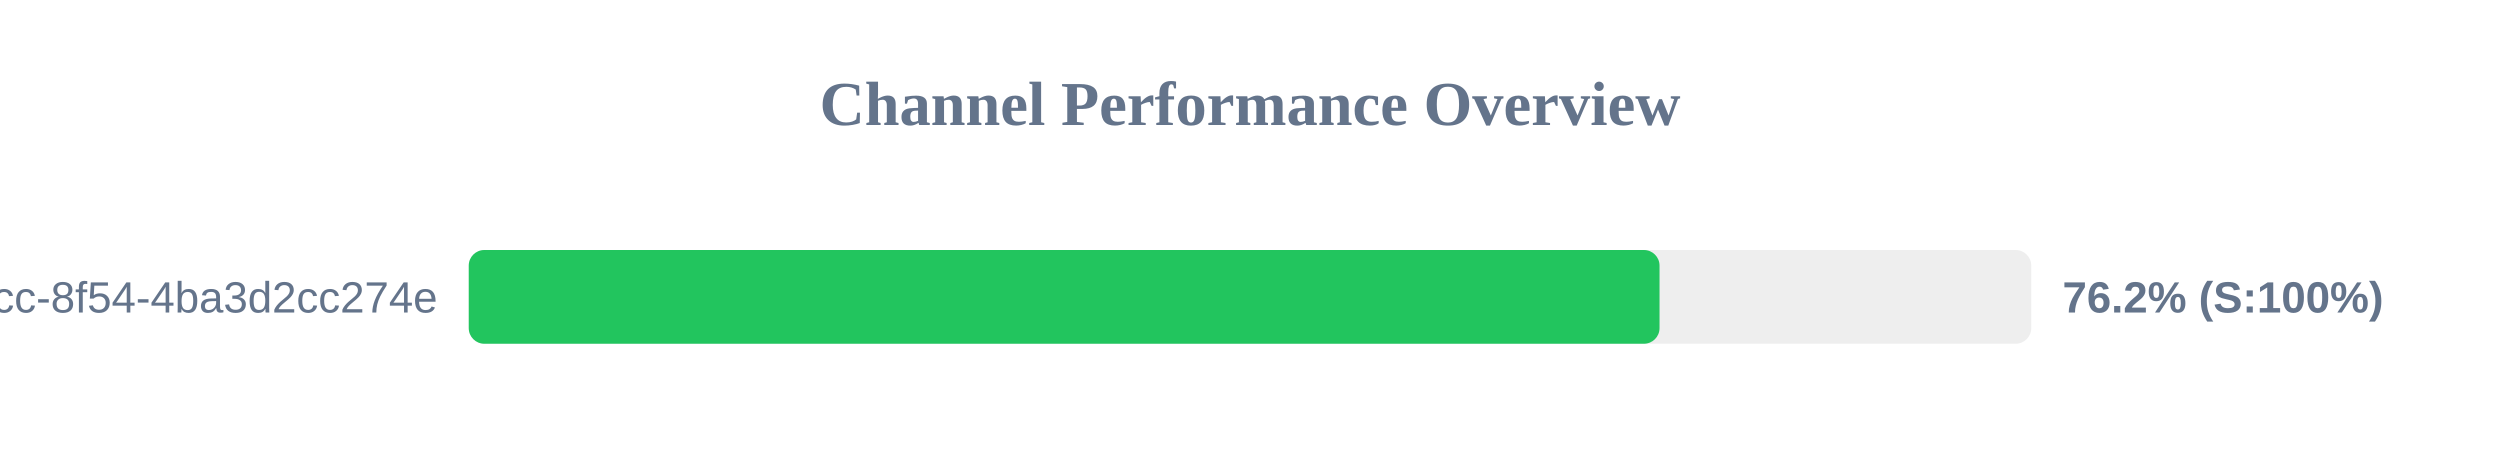
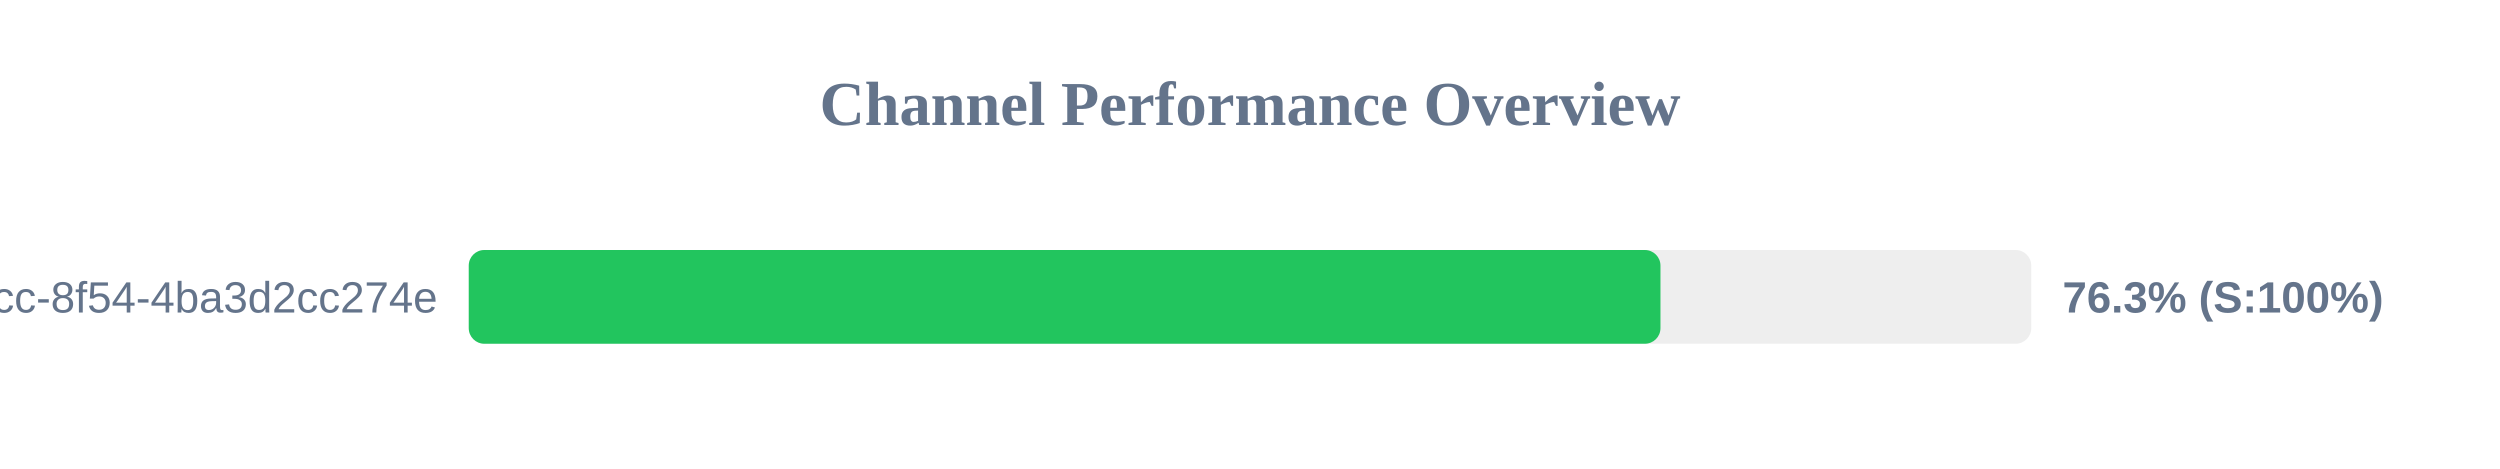
<svg xmlns="http://www.w3.org/2000/svg" width="800" height="150" version="1.1">
  <style>
        .row { font: 14px Arial; fill: #64748b; }
        .score { font: bold 14px Arial; fill: #64748b; }
    </style>
  <text x="400" y="40" text-anchor="middle" font-size="20px" font-weight="bold" fill="#64748b">Channel Performance Overview</text>
  <rect x="150" y="80" width="500" height="30" fill="#eee" rx="5" />
-   <rect x="150" y="80" width="381.05" height="30" fill="#22c55e" rx="5" />
+   <rect x="150" y="80" width="381.35" height="30" fill="#22c55e" rx="5" />
  <text x="140" y="100" text-anchor="end" class="row">?uuid=45cc0b3a-0adb-4dcc-8f54-4ba3d2cc274e</text>
-   <text x="660" y="100" text-anchor="start" class="score">76.2% (S:100%)</text>
+   <text x="660" y="100" text-anchor="start" class="score">76.3% (S:100%)</text>
</svg>
